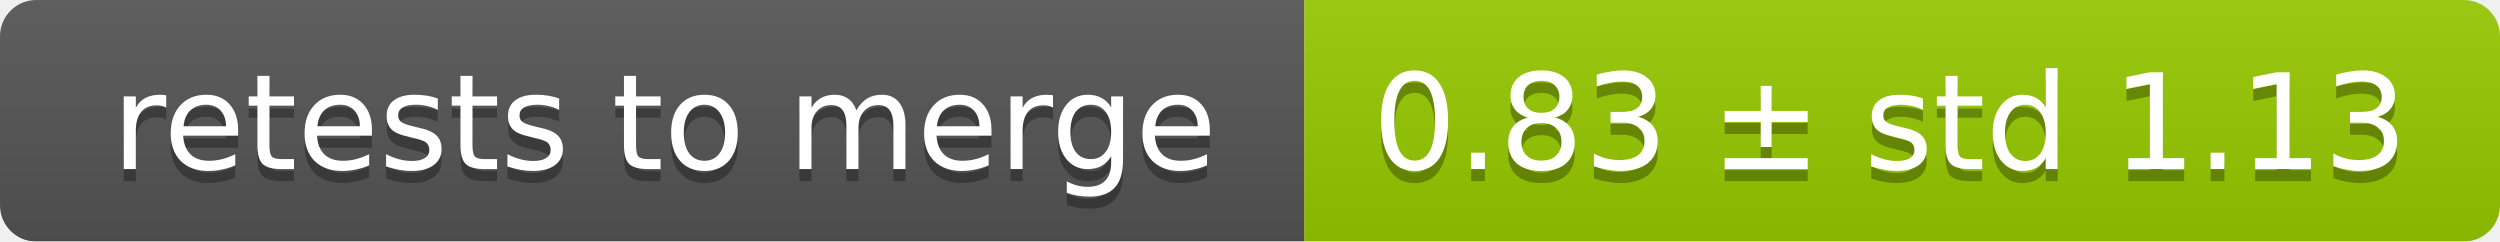
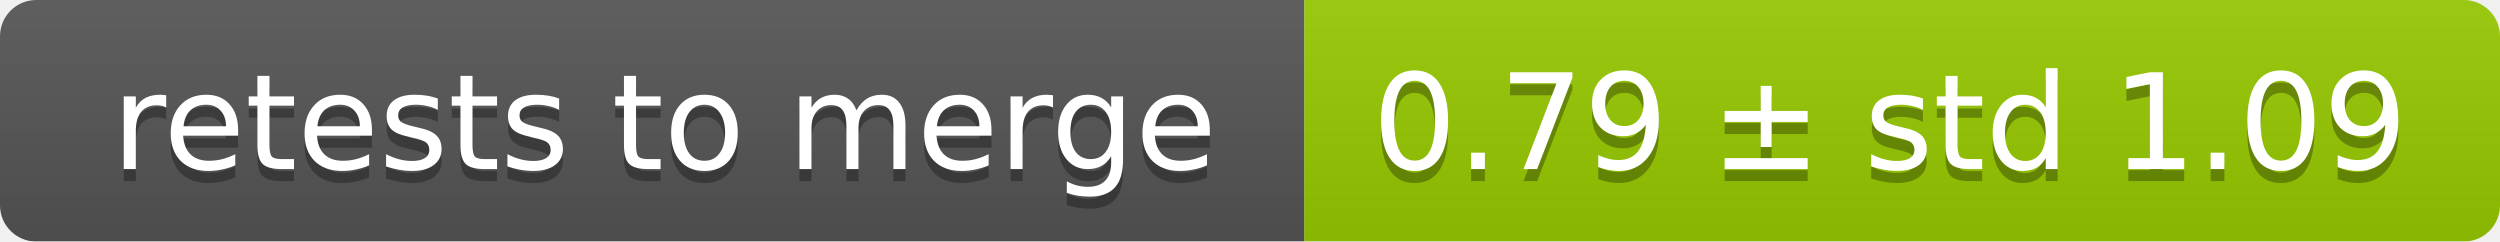
<svg xmlns="http://www.w3.org/2000/svg" width="207" height="20">
  <linearGradient id="smooth" x2="0" y2="100%">
    <stop offset="0" stop-color="#bbb" stop-opacity=".1" />
    <stop offset="1" stop-opacity=".1" />
  </linearGradient>
  <mask id="round">
    <rect width="207" height="20" rx="3" fill="#fff" />
  </mask>
  <g mask="url(#round)">
    <rect width="108" height="20" fill="#555" />
    <rect x="108" width="99" height="20" fill="#97ca00" />
    <rect width="207" height="20" fill="url(#smooth)" />
  </g>
  <g fill="#fff" text-anchor="middle" font-family="DejaVu Sans,Verdana,Geneva,sans-serif" font-size="11">
    <text x="55" y="15" fill="#010101" fill-opacity=".3">retests to merge</text>
    <text x="55" y="14">retests to merge</text>
-     <text x="156.5" y="15" fill="#010101" fill-opacity=".3">0.83 ± std 1.13</text>
-     <text x="156.5" y="14">0.83 ± std 1.13</text>
+     <text x="156.5" y="15" fill="#010101" fill-opacity=".3">0.79 ± std 1.09</text>
+     <text x="156.5" y="14">0.79 ± std 1.09</text>
  </g>
</svg>
